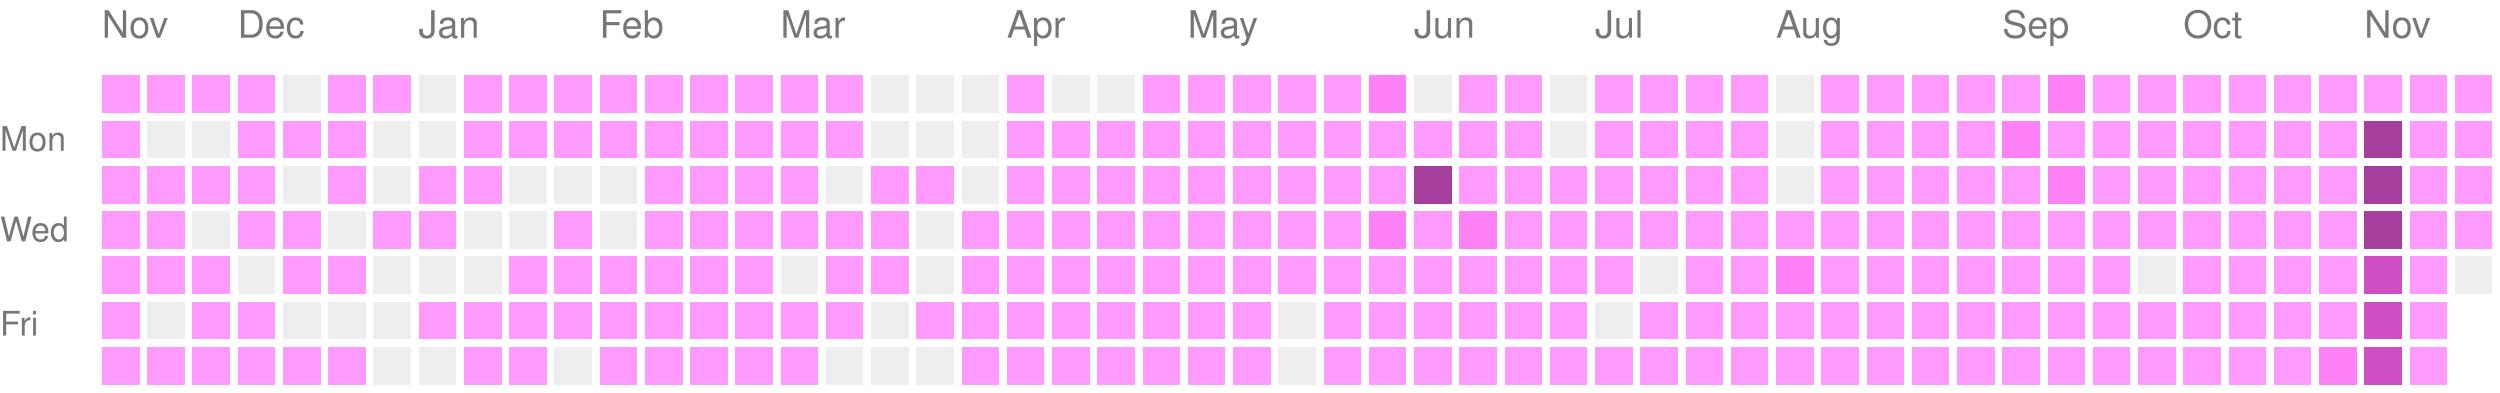
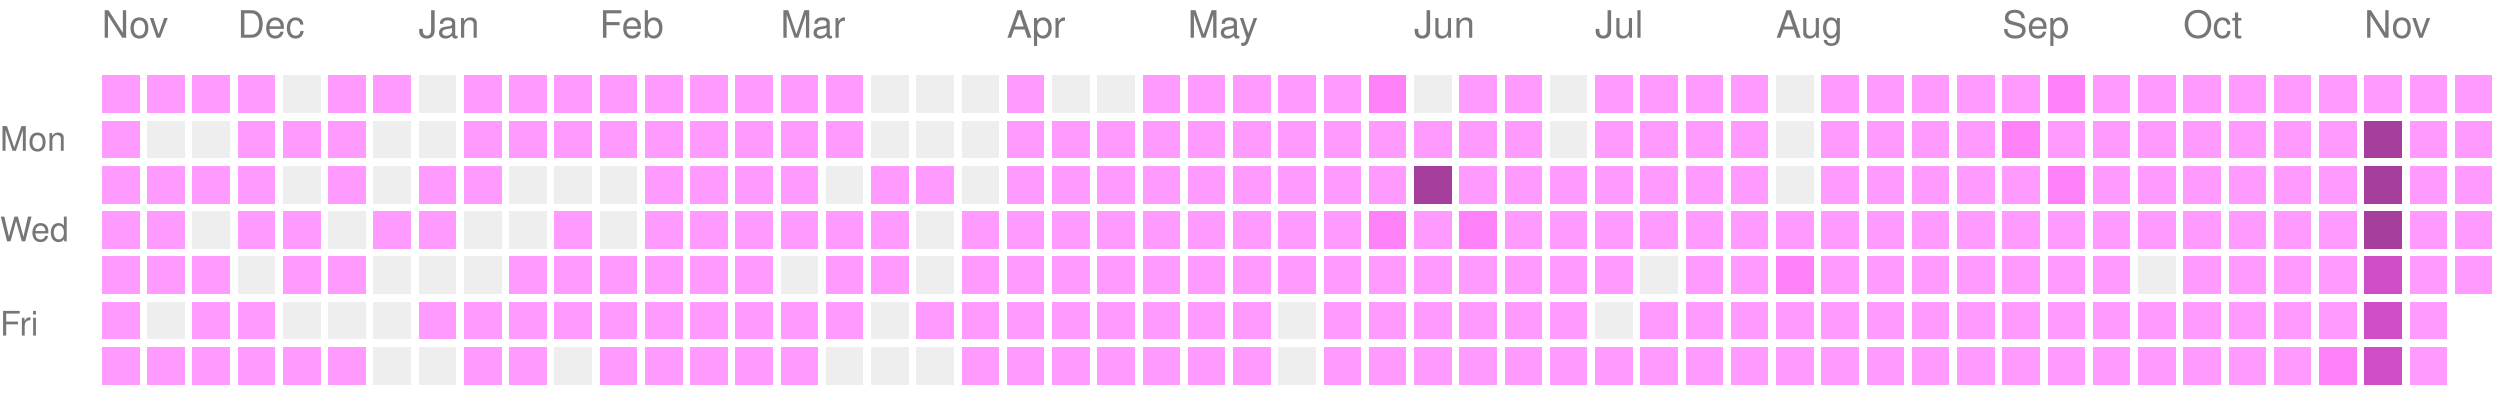
<svg xmlns="http://www.w3.org/2000/svg" version="1.1" width="663" height="104">
  <rect style="fill:#ff9bff;shape-rendering:crispedges;" data-score="1" data-date="2025-11-16" x="27" y="20" width="10" height="10" />
  <rect style="fill:#ff9bff;shape-rendering:crispedges;" data-score="1" data-date="2025-11-23" x="39" y="20" width="10" height="10" />
  <rect style="fill:#ff9bff;shape-rendering:crispedges;" data-score="1" data-date="2025-11-30" x="51" y="20" width="10" height="10" />
  <rect style="fill:#ff9bff;shape-rendering:crispedges;" data-score="1" data-date="2025-12-07" x="63" y="20" width="10" height="10" />
  <rect style="fill:#EEEEEE;shape-rendering:crispedges;" data-score="0" data-date="2025-12-14" x="75" y="20" width="10" height="10" />
  <rect style="fill:#ff9bff;shape-rendering:crispedges;" data-score="1" data-date="2025-12-21" x="87" y="20" width="10" height="10" />
  <rect style="fill:#ff9bff;shape-rendering:crispedges;" data-score="1" data-date="2025-12-28" x="99" y="20" width="10" height="10" />
  <rect style="fill:#EEEEEE;shape-rendering:crispedges;" data-score="0" data-date="2026-01-04" x="111" y="20" width="10" height="10" />
  <rect style="fill:#ff9bff;shape-rendering:crispedges;" data-score="1" data-date="2026-01-11" x="123" y="20" width="10" height="10" />
  <rect style="fill:#ff9bff;shape-rendering:crispedges;" data-score="1" data-date="2026-01-18" x="135" y="20" width="10" height="10" />
  <rect style="fill:#ff9bff;shape-rendering:crispedges;" data-score="1" data-date="2026-01-25" x="147" y="20" width="10" height="10" />
  <rect style="fill:#ff9bff;shape-rendering:crispedges;" data-score="1" data-date="2026-02-01" x="159" y="20" width="10" height="10" />
  <rect style="fill:#ff9bff;shape-rendering:crispedges;" data-score="1" data-date="2026-02-08" x="171" y="20" width="10" height="10" />
  <rect style="fill:#ff9bff;shape-rendering:crispedges;" data-score="1" data-date="2026-02-15" x="183" y="20" width="10" height="10" />
  <rect style="fill:#ff9bff;shape-rendering:crispedges;" data-score="1" data-date="2026-02-22" x="195" y="20" width="10" height="10" />
  <rect style="fill:#ff9bff;shape-rendering:crispedges;" data-score="1" data-date="2026-03-01" x="207" y="20" width="10" height="10" />
  <rect style="fill:#ff9bff;shape-rendering:crispedges;" data-score="1" data-date="2026-03-08" x="219" y="20" width="10" height="10" />
  <rect style="fill:#EEEEEE;shape-rendering:crispedges;" data-score="0" data-date="2026-03-15" x="231" y="20" width="10" height="10" />
  <rect style="fill:#EEEEEE;shape-rendering:crispedges;" data-score="0" data-date="2026-03-22" x="243" y="20" width="10" height="10" />
  <rect style="fill:#EEEEEE;shape-rendering:crispedges;" data-score="0" data-date="2026-03-29" x="255" y="20" width="10" height="10" />
  <rect style="fill:#ff9bff;shape-rendering:crispedges;" data-score="1" data-date="2026-04-05" x="267" y="20" width="10" height="10" />
  <rect style="fill:#EEEEEE;shape-rendering:crispedges;" data-score="0" data-date="2026-04-12" x="279" y="20" width="10" height="10" />
  <rect style="fill:#EEEEEE;shape-rendering:crispedges;" data-score="0" data-date="2026-04-19" x="291" y="20" width="10" height="10" />
  <rect style="fill:#ff9bff;shape-rendering:crispedges;" data-score="1" data-date="2026-04-26" x="303" y="20" width="10" height="10" />
  <rect style="fill:#ff9bff;shape-rendering:crispedges;" data-score="1" data-date="2026-05-03" x="315" y="20" width="10" height="10" />
  <rect style="fill:#ff9bff;shape-rendering:crispedges;" data-score="1" data-date="2026-05-10" x="327" y="20" width="10" height="10" />
  <rect style="fill:#ff9bff;shape-rendering:crispedges;" data-score="1" data-date="2026-05-17" x="339" y="20" width="10" height="10" />
  <rect style="fill:#ff9bff;shape-rendering:crispedges;" data-score="1" data-date="2026-05-24" x="351" y="20" width="10" height="10" />
  <rect style="fill:#ff81f8;shape-rendering:crispedges;" data-score="2" data-date="2026-05-31" x="363" y="20" width="10" height="10" />
  <rect style="fill:#EEEEEE;shape-rendering:crispedges;" data-score="0" data-date="2026-06-07" x="375" y="20" width="10" height="10" />
  <rect style="fill:#ff9bff;shape-rendering:crispedges;" data-score="1" data-date="2026-06-14" x="387" y="20" width="10" height="10" />
  <rect style="fill:#ff9bff;shape-rendering:crispedges;" data-score="1" data-date="2026-06-21" x="399" y="20" width="10" height="10" />
  <rect style="fill:#EEEEEE;shape-rendering:crispedges;" data-score="0" data-date="2026-06-28" x="411" y="20" width="10" height="10" />
  <rect style="fill:#ff9bff;shape-rendering:crispedges;" data-score="1" data-date="2026-07-05" x="423" y="20" width="10" height="10" />
  <rect style="fill:#ff9bff;shape-rendering:crispedges;" data-score="1" data-date="2026-07-12" x="435" y="20" width="10" height="10" />
  <rect style="fill:#ff9bff;shape-rendering:crispedges;" data-score="1" data-date="2026-07-19" x="447" y="20" width="10" height="10" />
  <rect style="fill:#ff9bff;shape-rendering:crispedges;" data-score="1" data-date="2026-07-26" x="459" y="20" width="10" height="10" />
  <rect style="fill:#EEEEEE;shape-rendering:crispedges;" data-score="0" data-date="2026-08-02" x="471" y="20" width="10" height="10" />
  <rect style="fill:#ff9bff;shape-rendering:crispedges;" data-score="1" data-date="2026-08-09" x="483" y="20" width="10" height="10" />
  <rect style="fill:#ff9bff;shape-rendering:crispedges;" data-score="1" data-date="2026-08-16" x="495" y="20" width="10" height="10" />
  <rect style="fill:#ff9bff;shape-rendering:crispedges;" data-score="1" data-date="2026-08-23" x="507" y="20" width="10" height="10" />
  <rect style="fill:#ff9bff;shape-rendering:crispedges;" data-score="1" data-date="2026-08-30" x="519" y="20" width="10" height="10" />
  <rect style="fill:#ff9bff;shape-rendering:crispedges;" data-score="1" data-date="2026-09-06" x="531" y="20" width="10" height="10" />
  <rect style="fill:#ff81f8;shape-rendering:crispedges;" data-score="2" data-date="2026-09-13" x="543" y="20" width="10" height="10" />
  <rect style="fill:#ff9bff;shape-rendering:crispedges;" data-score="1" data-date="2026-09-20" x="555" y="20" width="10" height="10" />
  <rect style="fill:#ff9bff;shape-rendering:crispedges;" data-score="1" data-date="2026-09-27" x="567" y="20" width="10" height="10" />
  <rect style="fill:#ff9bff;shape-rendering:crispedges;" data-score="1" data-date="2026-10-04" x="579" y="20" width="10" height="10" />
  <rect style="fill:#ff9bff;shape-rendering:crispedges;" data-score="1" data-date="2026-10-11" x="591" y="20" width="10" height="10" />
  <rect style="fill:#ff9bff;shape-rendering:crispedges;" data-score="1" data-date="2026-10-18" x="603" y="20" width="10" height="10" />
  <rect style="fill:#ff9bff;shape-rendering:crispedges;" data-score="1" data-date="2026-10-25" x="615" y="20" width="10" height="10" />
  <rect style="fill:#ff9bff;shape-rendering:crispedges;" data-score="1" data-date="2026-11-01" x="627" y="20" width="10" height="10" />
  <rect style="fill:#ff9bff;shape-rendering:crispedges;" data-score="1" data-date="2026-11-08" x="639" y="20" width="10" height="10" />
  <rect style="fill:#ff9bff;shape-rendering:crispedges;" data-score="1" data-date="2026-11-15" x="651" y="20" width="10" height="10" />
  <rect style="fill:#ff9bff;shape-rendering:crispedges;" data-score="1" data-date="2025-11-17" x="27" y="32" width="10" height="10" />
  <rect style="fill:#EEEEEE;shape-rendering:crispedges;" data-score="0" data-date="2025-11-24" x="39" y="32" width="10" height="10" />
  <rect style="fill:#EEEEEE;shape-rendering:crispedges;" data-score="0" data-date="2025-12-01" x="51" y="32" width="10" height="10" />
  <rect style="fill:#ff9bff;shape-rendering:crispedges;" data-score="1" data-date="2025-12-08" x="63" y="32" width="10" height="10" />
  <rect style="fill:#ff9bff;shape-rendering:crispedges;" data-score="1" data-date="2025-12-15" x="75" y="32" width="10" height="10" />
  <rect style="fill:#ff9bff;shape-rendering:crispedges;" data-score="1" data-date="2025-12-22" x="87" y="32" width="10" height="10" />
  <rect style="fill:#EEEEEE;shape-rendering:crispedges;" data-score="0" data-date="2025-12-29" x="99" y="32" width="10" height="10" />
  <rect style="fill:#EEEEEE;shape-rendering:crispedges;" data-score="0" data-date="2026-01-05" x="111" y="32" width="10" height="10" />
  <rect style="fill:#ff9bff;shape-rendering:crispedges;" data-score="1" data-date="2026-01-12" x="123" y="32" width="10" height="10" />
  <rect style="fill:#ff9bff;shape-rendering:crispedges;" data-score="1" data-date="2026-01-19" x="135" y="32" width="10" height="10" />
  <rect style="fill:#ff9bff;shape-rendering:crispedges;" data-score="1" data-date="2026-01-26" x="147" y="32" width="10" height="10" />
  <rect style="fill:#ff9bff;shape-rendering:crispedges;" data-score="1" data-date="2026-02-02" x="159" y="32" width="10" height="10" />
  <rect style="fill:#ff9bff;shape-rendering:crispedges;" data-score="1" data-date="2026-02-09" x="171" y="32" width="10" height="10" />
  <rect style="fill:#ff9bff;shape-rendering:crispedges;" data-score="1" data-date="2026-02-16" x="183" y="32" width="10" height="10" />
  <rect style="fill:#ff9bff;shape-rendering:crispedges;" data-score="1" data-date="2026-02-23" x="195" y="32" width="10" height="10" />
  <rect style="fill:#ff9bff;shape-rendering:crispedges;" data-score="1" data-date="2026-03-02" x="207" y="32" width="10" height="10" />
  <rect style="fill:#ff9bff;shape-rendering:crispedges;" data-score="1" data-date="2026-03-09" x="219" y="32" width="10" height="10" />
  <rect style="fill:#EEEEEE;shape-rendering:crispedges;" data-score="0" data-date="2026-03-16" x="231" y="32" width="10" height="10" />
  <rect style="fill:#EEEEEE;shape-rendering:crispedges;" data-score="0" data-date="2026-03-23" x="243" y="32" width="10" height="10" />
  <rect style="fill:#EEEEEE;shape-rendering:crispedges;" data-score="0" data-date="2026-03-30" x="255" y="32" width="10" height="10" />
  <rect style="fill:#ff9bff;shape-rendering:crispedges;" data-score="1" data-date="2026-04-06" x="267" y="32" width="10" height="10" />
  <rect style="fill:#ff9bff;shape-rendering:crispedges;" data-score="1" data-date="2026-04-13" x="279" y="32" width="10" height="10" />
  <rect style="fill:#ff9bff;shape-rendering:crispedges;" data-score="1" data-date="2026-04-20" x="291" y="32" width="10" height="10" />
  <rect style="fill:#ff9bff;shape-rendering:crispedges;" data-score="1" data-date="2026-04-27" x="303" y="32" width="10" height="10" />
  <rect style="fill:#ff9bff;shape-rendering:crispedges;" data-score="1" data-date="2026-05-04" x="315" y="32" width="10" height="10" />
  <rect style="fill:#ff9bff;shape-rendering:crispedges;" data-score="1" data-date="2026-05-11" x="327" y="32" width="10" height="10" />
  <rect style="fill:#ff9bff;shape-rendering:crispedges;" data-score="1" data-date="2026-05-18" x="339" y="32" width="10" height="10" />
  <rect style="fill:#ff9bff;shape-rendering:crispedges;" data-score="1" data-date="2026-05-25" x="351" y="32" width="10" height="10" />
  <rect style="fill:#ff9bff;shape-rendering:crispedges;" data-score="1" data-date="2026-06-01" x="363" y="32" width="10" height="10" />
  <rect style="fill:#ff9bff;shape-rendering:crispedges;" data-score="1" data-date="2026-06-08" x="375" y="32" width="10" height="10" />
  <rect style="fill:#ff9bff;shape-rendering:crispedges;" data-score="1" data-date="2026-06-15" x="387" y="32" width="10" height="10" />
  <rect style="fill:#ff9bff;shape-rendering:crispedges;" data-score="1" data-date="2026-06-22" x="399" y="32" width="10" height="10" />
  <rect style="fill:#EEEEEE;shape-rendering:crispedges;" data-score="0" data-date="2026-06-29" x="411" y="32" width="10" height="10" />
  <rect style="fill:#ff9bff;shape-rendering:crispedges;" data-score="1" data-date="2026-07-06" x="423" y="32" width="10" height="10" />
  <rect style="fill:#ff9bff;shape-rendering:crispedges;" data-score="1" data-date="2026-07-13" x="435" y="32" width="10" height="10" />
  <rect style="fill:#ff9bff;shape-rendering:crispedges;" data-score="1" data-date="2026-07-20" x="447" y="32" width="10" height="10" />
  <rect style="fill:#ff9bff;shape-rendering:crispedges;" data-score="1" data-date="2026-07-27" x="459" y="32" width="10" height="10" />
  <rect style="fill:#EEEEEE;shape-rendering:crispedges;" data-score="0" data-date="2026-08-03" x="471" y="32" width="10" height="10" />
  <rect style="fill:#ff9bff;shape-rendering:crispedges;" data-score="1" data-date="2026-08-10" x="483" y="32" width="10" height="10" />
  <rect style="fill:#ff9bff;shape-rendering:crispedges;" data-score="1" data-date="2026-08-17" x="495" y="32" width="10" height="10" />
  <rect style="fill:#ff9bff;shape-rendering:crispedges;" data-score="1" data-date="2026-08-24" x="507" y="32" width="10" height="10" />
  <rect style="fill:#ff9bff;shape-rendering:crispedges;" data-score="1" data-date="2026-08-31" x="519" y="32" width="10" height="10" />
  <rect style="fill:#ff81f8;shape-rendering:crispedges;" data-score="2" data-date="2026-09-07" x="531" y="32" width="10" height="10" />
  <rect style="fill:#ff9bff;shape-rendering:crispedges;" data-score="1" data-date="2026-09-14" x="543" y="32" width="10" height="10" />
  <rect style="fill:#ff9bff;shape-rendering:crispedges;" data-score="1" data-date="2026-09-21" x="555" y="32" width="10" height="10" />
  <rect style="fill:#ff9bff;shape-rendering:crispedges;" data-score="1" data-date="2026-09-28" x="567" y="32" width="10" height="10" />
  <rect style="fill:#ff9bff;shape-rendering:crispedges;" data-score="1" data-date="2026-10-05" x="579" y="32" width="10" height="10" />
  <rect style="fill:#ff9bff;shape-rendering:crispedges;" data-score="1" data-date="2026-10-12" x="591" y="32" width="10" height="10" />
  <rect style="fill:#ff9bff;shape-rendering:crispedges;" data-score="1" data-date="2026-10-19" x="603" y="32" width="10" height="10" />
  <rect style="fill:#ff9bff;shape-rendering:crispedges;" data-score="1" data-date="2026-10-26" x="615" y="32" width="10" height="10" />
  <rect style="fill:#a63e9e;shape-rendering:crispedges;" data-score="4" data-date="2026-11-02" x="627" y="32" width="10" height="10" />
  <rect style="fill:#ff9bff;shape-rendering:crispedges;" data-score="1" data-date="2026-11-09" x="639" y="32" width="10" height="10" />
  <rect style="fill:#ff9bff;shape-rendering:crispedges;" data-score="1" data-date="2026-11-16" x="651" y="32" width="10" height="10" />
  <rect style="fill:#ff9bff;shape-rendering:crispedges;" data-score="1" data-date="2025-11-18" x="27" y="44" width="10" height="10" />
  <rect style="fill:#ff9bff;shape-rendering:crispedges;" data-score="1" data-date="2025-11-25" x="39" y="44" width="10" height="10" />
  <rect style="fill:#ff9bff;shape-rendering:crispedges;" data-score="1" data-date="2025-12-02" x="51" y="44" width="10" height="10" />
  <rect style="fill:#ff9bff;shape-rendering:crispedges;" data-score="1" data-date="2025-12-09" x="63" y="44" width="10" height="10" />
  <rect style="fill:#EEEEEE;shape-rendering:crispedges;" data-score="0" data-date="2025-12-16" x="75" y="44" width="10" height="10" />
  <rect style="fill:#ff9bff;shape-rendering:crispedges;" data-score="1" data-date="2025-12-23" x="87" y="44" width="10" height="10" />
  <rect style="fill:#EEEEEE;shape-rendering:crispedges;" data-score="0" data-date="2025-12-30" x="99" y="44" width="10" height="10" />
  <rect style="fill:#ff9bff;shape-rendering:crispedges;" data-score="1" data-date="2026-01-06" x="111" y="44" width="10" height="10" />
  <rect style="fill:#ff9bff;shape-rendering:crispedges;" data-score="1" data-date="2026-01-13" x="123" y="44" width="10" height="10" />
  <rect style="fill:#EEEEEE;shape-rendering:crispedges;" data-score="0" data-date="2026-01-20" x="135" y="44" width="10" height="10" />
  <rect style="fill:#EEEEEE;shape-rendering:crispedges;" data-score="0" data-date="2026-01-27" x="147" y="44" width="10" height="10" />
  <rect style="fill:#EEEEEE;shape-rendering:crispedges;" data-score="0" data-date="2026-02-03" x="159" y="44" width="10" height="10" />
  <rect style="fill:#ff9bff;shape-rendering:crispedges;" data-score="1" data-date="2026-02-10" x="171" y="44" width="10" height="10" />
  <rect style="fill:#ff9bff;shape-rendering:crispedges;" data-score="1" data-date="2026-02-17" x="183" y="44" width="10" height="10" />
  <rect style="fill:#ff9bff;shape-rendering:crispedges;" data-score="1" data-date="2026-02-24" x="195" y="44" width="10" height="10" />
  <rect style="fill:#ff9bff;shape-rendering:crispedges;" data-score="1" data-date="2026-03-03" x="207" y="44" width="10" height="10" />
  <rect style="fill:#EEEEEE;shape-rendering:crispedges;" data-score="0" data-date="2026-03-10" x="219" y="44" width="10" height="10" />
  <rect style="fill:#ff9bff;shape-rendering:crispedges;" data-score="1" data-date="2026-03-17" x="231" y="44" width="10" height="10" />
  <rect style="fill:#ff9bff;shape-rendering:crispedges;" data-score="1" data-date="2026-03-24" x="243" y="44" width="10" height="10" />
  <rect style="fill:#EEEEEE;shape-rendering:crispedges;" data-score="0" data-date="2026-03-31" x="255" y="44" width="10" height="10" />
  <rect style="fill:#ff9bff;shape-rendering:crispedges;" data-score="1" data-date="2026-04-07" x="267" y="44" width="10" height="10" />
  <rect style="fill:#ff9bff;shape-rendering:crispedges;" data-score="1" data-date="2026-04-14" x="279" y="44" width="10" height="10" />
  <rect style="fill:#ff9bff;shape-rendering:crispedges;" data-score="1" data-date="2026-04-21" x="291" y="44" width="10" height="10" />
  <rect style="fill:#ff9bff;shape-rendering:crispedges;" data-score="1" data-date="2026-04-28" x="303" y="44" width="10" height="10" />
  <rect style="fill:#ff9bff;shape-rendering:crispedges;" data-score="1" data-date="2026-05-05" x="315" y="44" width="10" height="10" />
  <rect style="fill:#ff9bff;shape-rendering:crispedges;" data-score="1" data-date="2026-05-12" x="327" y="44" width="10" height="10" />
  <rect style="fill:#ff9bff;shape-rendering:crispedges;" data-score="1" data-date="2026-05-19" x="339" y="44" width="10" height="10" />
  <rect style="fill:#ff9bff;shape-rendering:crispedges;" data-score="1" data-date="2026-05-26" x="351" y="44" width="10" height="10" />
  <rect style="fill:#ff9bff;shape-rendering:crispedges;" data-score="1" data-date="2026-06-02" x="363" y="44" width="10" height="10" />
  <rect style="fill:#a63e9e;shape-rendering:crispedges;" data-score="4" data-date="2026-06-09" x="375" y="44" width="10" height="10" />
  <rect style="fill:#ff9bff;shape-rendering:crispedges;" data-score="1" data-date="2026-06-16" x="387" y="44" width="10" height="10" />
  <rect style="fill:#ff9bff;shape-rendering:crispedges;" data-score="1" data-date="2026-06-23" x="399" y="44" width="10" height="10" />
  <rect style="fill:#ff9bff;shape-rendering:crispedges;" data-score="1" data-date="2026-06-30" x="411" y="44" width="10" height="10" />
  <rect style="fill:#ff9bff;shape-rendering:crispedges;" data-score="1" data-date="2026-07-07" x="423" y="44" width="10" height="10" />
  <rect style="fill:#ff9bff;shape-rendering:crispedges;" data-score="1" data-date="2026-07-14" x="435" y="44" width="10" height="10" />
  <rect style="fill:#ff9bff;shape-rendering:crispedges;" data-score="1" data-date="2026-07-21" x="447" y="44" width="10" height="10" />
  <rect style="fill:#ff9bff;shape-rendering:crispedges;" data-score="1" data-date="2026-07-28" x="459" y="44" width="10" height="10" />
  <rect style="fill:#EEEEEE;shape-rendering:crispedges;" data-score="0" data-date="2026-08-04" x="471" y="44" width="10" height="10" />
  <rect style="fill:#ff9bff;shape-rendering:crispedges;" data-score="1" data-date="2026-08-11" x="483" y="44" width="10" height="10" />
  <rect style="fill:#ff9bff;shape-rendering:crispedges;" data-score="1" data-date="2026-08-18" x="495" y="44" width="10" height="10" />
  <rect style="fill:#ff9bff;shape-rendering:crispedges;" data-score="1" data-date="2026-08-25" x="507" y="44" width="10" height="10" />
  <rect style="fill:#ff9bff;shape-rendering:crispedges;" data-score="1" data-date="2026-09-01" x="519" y="44" width="10" height="10" />
  <rect style="fill:#ff9bff;shape-rendering:crispedges;" data-score="1" data-date="2026-09-08" x="531" y="44" width="10" height="10" />
  <rect style="fill:#ff81f8;shape-rendering:crispedges;" data-score="2" data-date="2026-09-15" x="543" y="44" width="10" height="10" />
  <rect style="fill:#ff9bff;shape-rendering:crispedges;" data-score="1" data-date="2026-09-22" x="555" y="44" width="10" height="10" />
  <rect style="fill:#ff9bff;shape-rendering:crispedges;" data-score="1" data-date="2026-09-29" x="567" y="44" width="10" height="10" />
  <rect style="fill:#ff9bff;shape-rendering:crispedges;" data-score="1" data-date="2026-10-06" x="579" y="44" width="10" height="10" />
  <rect style="fill:#ff9bff;shape-rendering:crispedges;" data-score="1" data-date="2026-10-13" x="591" y="44" width="10" height="10" />
  <rect style="fill:#ff9bff;shape-rendering:crispedges;" data-score="1" data-date="2026-10-20" x="603" y="44" width="10" height="10" />
  <rect style="fill:#ff9bff;shape-rendering:crispedges;" data-score="1" data-date="2026-10-27" x="615" y="44" width="10" height="10" />
  <rect style="fill:#a63e9e;shape-rendering:crispedges;" data-score="4" data-date="2026-11-03" x="627" y="44" width="10" height="10" />
  <rect style="fill:#ff9bff;shape-rendering:crispedges;" data-score="1" data-date="2026-11-10" x="639" y="44" width="10" height="10" />
  <rect style="fill:#ff9bff;shape-rendering:crispedges;" data-score="1" data-date="2026-11-17" x="651" y="44" width="10" height="10" />
  <rect style="fill:#ff9bff;shape-rendering:crispedges;" data-score="1" data-date="2025-11-19" x="27" y="56" width="10" height="10" />
  <rect style="fill:#ff9bff;shape-rendering:crispedges;" data-score="1" data-date="2025-11-26" x="39" y="56" width="10" height="10" />
  <rect style="fill:#EEEEEE;shape-rendering:crispedges;" data-score="0" data-date="2025-12-03" x="51" y="56" width="10" height="10" />
  <rect style="fill:#ff9bff;shape-rendering:crispedges;" data-score="1" data-date="2025-12-10" x="63" y="56" width="10" height="10" />
  <rect style="fill:#ff9bff;shape-rendering:crispedges;" data-score="1" data-date="2025-12-17" x="75" y="56" width="10" height="10" />
  <rect style="fill:#EEEEEE;shape-rendering:crispedges;" data-score="0" data-date="2025-12-24" x="87" y="56" width="10" height="10" />
  <rect style="fill:#ff9bff;shape-rendering:crispedges;" data-score="1" data-date="2025-12-31" x="99" y="56" width="10" height="10" />
  <rect style="fill:#ff9bff;shape-rendering:crispedges;" data-score="1" data-date="2026-01-07" x="111" y="56" width="10" height="10" />
  <rect style="fill:#EEEEEE;shape-rendering:crispedges;" data-score="0" data-date="2026-01-14" x="123" y="56" width="10" height="10" />
  <rect style="fill:#EEEEEE;shape-rendering:crispedges;" data-score="0" data-date="2026-01-21" x="135" y="56" width="10" height="10" />
  <rect style="fill:#ff9bff;shape-rendering:crispedges;" data-score="1" data-date="2026-01-28" x="147" y="56" width="10" height="10" />
  <rect style="fill:#EEEEEE;shape-rendering:crispedges;" data-score="0" data-date="2026-02-04" x="159" y="56" width="10" height="10" />
  <rect style="fill:#ff9bff;shape-rendering:crispedges;" data-score="1" data-date="2026-02-11" x="171" y="56" width="10" height="10" />
  <rect style="fill:#ff9bff;shape-rendering:crispedges;" data-score="1" data-date="2026-02-18" x="183" y="56" width="10" height="10" />
  <rect style="fill:#ff9bff;shape-rendering:crispedges;" data-score="1" data-date="2026-02-25" x="195" y="56" width="10" height="10" />
  <rect style="fill:#ff9bff;shape-rendering:crispedges;" data-score="1" data-date="2026-03-04" x="207" y="56" width="10" height="10" />
  <rect style="fill:#ff9bff;shape-rendering:crispedges;" data-score="1" data-date="2026-03-11" x="219" y="56" width="10" height="10" />
  <rect style="fill:#ff9bff;shape-rendering:crispedges;" data-score="1" data-date="2026-03-18" x="231" y="56" width="10" height="10" />
  <rect style="fill:#EEEEEE;shape-rendering:crispedges;" data-score="0" data-date="2026-03-25" x="243" y="56" width="10" height="10" />
  <rect style="fill:#ff9bff;shape-rendering:crispedges;" data-score="1" data-date="2026-04-01" x="255" y="56" width="10" height="10" />
  <rect style="fill:#ff9bff;shape-rendering:crispedges;" data-score="1" data-date="2026-04-08" x="267" y="56" width="10" height="10" />
  <rect style="fill:#ff9bff;shape-rendering:crispedges;" data-score="1" data-date="2026-04-15" x="279" y="56" width="10" height="10" />
  <rect style="fill:#ff9bff;shape-rendering:crispedges;" data-score="1" data-date="2026-04-22" x="291" y="56" width="10" height="10" />
  <rect style="fill:#ff9bff;shape-rendering:crispedges;" data-score="1" data-date="2026-04-29" x="303" y="56" width="10" height="10" />
  <rect style="fill:#ff9bff;shape-rendering:crispedges;" data-score="1" data-date="2026-05-06" x="315" y="56" width="10" height="10" />
  <rect style="fill:#ff9bff;shape-rendering:crispedges;" data-score="1" data-date="2026-05-13" x="327" y="56" width="10" height="10" />
  <rect style="fill:#ff9bff;shape-rendering:crispedges;" data-score="1" data-date="2026-05-20" x="339" y="56" width="10" height="10" />
  <rect style="fill:#ff9bff;shape-rendering:crispedges;" data-score="1" data-date="2026-05-27" x="351" y="56" width="10" height="10" />
  <rect style="fill:#ff81f8;shape-rendering:crispedges;" data-score="2" data-date="2026-06-03" x="363" y="56" width="10" height="10" />
  <rect style="fill:#ff9bff;shape-rendering:crispedges;" data-score="1" data-date="2026-06-10" x="375" y="56" width="10" height="10" />
  <rect style="fill:#ff81f8;shape-rendering:crispedges;" data-score="2" data-date="2026-06-17" x="387" y="56" width="10" height="10" />
  <rect style="fill:#ff9bff;shape-rendering:crispedges;" data-score="1" data-date="2026-06-24" x="399" y="56" width="10" height="10" />
  <rect style="fill:#ff9bff;shape-rendering:crispedges;" data-score="1" data-date="2026-07-01" x="411" y="56" width="10" height="10" />
  <rect style="fill:#ff9bff;shape-rendering:crispedges;" data-score="1" data-date="2026-07-08" x="423" y="56" width="10" height="10" />
  <rect style="fill:#ff9bff;shape-rendering:crispedges;" data-score="1" data-date="2026-07-15" x="435" y="56" width="10" height="10" />
  <rect style="fill:#ff9bff;shape-rendering:crispedges;" data-score="1" data-date="2026-07-22" x="447" y="56" width="10" height="10" />
  <rect style="fill:#ff9bff;shape-rendering:crispedges;" data-score="1" data-date="2026-07-29" x="459" y="56" width="10" height="10" />
  <rect style="fill:#ff9bff;shape-rendering:crispedges;" data-score="1" data-date="2026-08-05" x="471" y="56" width="10" height="10" />
  <rect style="fill:#ff9bff;shape-rendering:crispedges;" data-score="1" data-date="2026-08-12" x="483" y="56" width="10" height="10" />
  <rect style="fill:#ff9bff;shape-rendering:crispedges;" data-score="1" data-date="2026-08-19" x="495" y="56" width="10" height="10" />
  <rect style="fill:#ff9bff;shape-rendering:crispedges;" data-score="1" data-date="2026-08-26" x="507" y="56" width="10" height="10" />
  <rect style="fill:#ff9bff;shape-rendering:crispedges;" data-score="1" data-date="2026-09-02" x="519" y="56" width="10" height="10" />
  <rect style="fill:#ff9bff;shape-rendering:crispedges;" data-score="1" data-date="2026-09-09" x="531" y="56" width="10" height="10" />
  <rect style="fill:#ff9bff;shape-rendering:crispedges;" data-score="1" data-date="2026-09-16" x="543" y="56" width="10" height="10" />
  <rect style="fill:#ff9bff;shape-rendering:crispedges;" data-score="1" data-date="2026-09-23" x="555" y="56" width="10" height="10" />
  <rect style="fill:#ff9bff;shape-rendering:crispedges;" data-score="1" data-date="2026-09-30" x="567" y="56" width="10" height="10" />
  <rect style="fill:#ff9bff;shape-rendering:crispedges;" data-score="1" data-date="2026-10-07" x="579" y="56" width="10" height="10" />
  <rect style="fill:#ff9bff;shape-rendering:crispedges;" data-score="1" data-date="2026-10-14" x="591" y="56" width="10" height="10" />
  <rect style="fill:#ff9bff;shape-rendering:crispedges;" data-score="1" data-date="2026-10-21" x="603" y="56" width="10" height="10" />
  <rect style="fill:#ff9bff;shape-rendering:crispedges;" data-score="1" data-date="2026-10-28" x="615" y="56" width="10" height="10" />
  <rect style="fill:#a63e9e;shape-rendering:crispedges;" data-score="4" data-date="2026-11-04" x="627" y="56" width="10" height="10" />
  <rect style="fill:#ff9bff;shape-rendering:crispedges;" data-score="1" data-date="2026-11-11" x="639" y="56" width="10" height="10" />
  <rect style="fill:#ff9bff;shape-rendering:crispedges;" data-score="1" data-date="2026-11-18" x="651" y="56" width="10" height="10" />
  <rect style="fill:#ff9bff;shape-rendering:crispedges;" data-score="1" data-date="2025-11-20" x="27" y="68" width="10" height="10" />
  <rect style="fill:#ff9bff;shape-rendering:crispedges;" data-score="1" data-date="2025-11-27" x="39" y="68" width="10" height="10" />
  <rect style="fill:#ff9bff;shape-rendering:crispedges;" data-score="1" data-date="2025-12-04" x="51" y="68" width="10" height="10" />
  <rect style="fill:#EEEEEE;shape-rendering:crispedges;" data-score="0" data-date="2025-12-11" x="63" y="68" width="10" height="10" />
  <rect style="fill:#ff9bff;shape-rendering:crispedges;" data-score="1" data-date="2025-12-18" x="75" y="68" width="10" height="10" />
  <rect style="fill:#ff9bff;shape-rendering:crispedges;" data-score="1" data-date="2025-12-25" x="87" y="68" width="10" height="10" />
  <rect style="fill:#EEEEEE;shape-rendering:crispedges;" data-score="0" data-date="2026-01-01" x="99" y="68" width="10" height="10" />
  <rect style="fill:#EEEEEE;shape-rendering:crispedges;" data-score="0" data-date="2026-01-08" x="111" y="68" width="10" height="10" />
  <rect style="fill:#EEEEEE;shape-rendering:crispedges;" data-score="0" data-date="2026-01-15" x="123" y="68" width="10" height="10" />
  <rect style="fill:#ff9bff;shape-rendering:crispedges;" data-score="1" data-date="2026-01-22" x="135" y="68" width="10" height="10" />
  <rect style="fill:#ff9bff;shape-rendering:crispedges;" data-score="1" data-date="2026-01-29" x="147" y="68" width="10" height="10" />
  <rect style="fill:#ff9bff;shape-rendering:crispedges;" data-score="1" data-date="2026-02-05" x="159" y="68" width="10" height="10" />
  <rect style="fill:#ff9bff;shape-rendering:crispedges;" data-score="1" data-date="2026-02-12" x="171" y="68" width="10" height="10" />
  <rect style="fill:#ff9bff;shape-rendering:crispedges;" data-score="1" data-date="2026-02-19" x="183" y="68" width="10" height="10" />
  <rect style="fill:#ff9bff;shape-rendering:crispedges;" data-score="1" data-date="2026-02-26" x="195" y="68" width="10" height="10" />
  <rect style="fill:#EEEEEE;shape-rendering:crispedges;" data-score="0" data-date="2026-03-05" x="207" y="68" width="10" height="10" />
  <rect style="fill:#ff9bff;shape-rendering:crispedges;" data-score="1" data-date="2026-03-12" x="219" y="68" width="10" height="10" />
  <rect style="fill:#ff9bff;shape-rendering:crispedges;" data-score="1" data-date="2026-03-19" x="231" y="68" width="10" height="10" />
  <rect style="fill:#EEEEEE;shape-rendering:crispedges;" data-score="0" data-date="2026-03-26" x="243" y="68" width="10" height="10" />
  <rect style="fill:#ff9bff;shape-rendering:crispedges;" data-score="1" data-date="2026-04-02" x="255" y="68" width="10" height="10" />
  <rect style="fill:#ff9bff;shape-rendering:crispedges;" data-score="1" data-date="2026-04-09" x="267" y="68" width="10" height="10" />
  <rect style="fill:#ff9bff;shape-rendering:crispedges;" data-score="1" data-date="2026-04-16" x="279" y="68" width="10" height="10" />
  <rect style="fill:#ff9bff;shape-rendering:crispedges;" data-score="1" data-date="2026-04-23" x="291" y="68" width="10" height="10" />
  <rect style="fill:#ff9bff;shape-rendering:crispedges;" data-score="1" data-date="2026-04-30" x="303" y="68" width="10" height="10" />
  <rect style="fill:#ff9bff;shape-rendering:crispedges;" data-score="1" data-date="2026-05-07" x="315" y="68" width="10" height="10" />
  <rect style="fill:#ff9bff;shape-rendering:crispedges;" data-score="1" data-date="2026-05-14" x="327" y="68" width="10" height="10" />
  <rect style="fill:#ff9bff;shape-rendering:crispedges;" data-score="1" data-date="2026-05-21" x="339" y="68" width="10" height="10" />
  <rect style="fill:#ff9bff;shape-rendering:crispedges;" data-score="1" data-date="2026-05-28" x="351" y="68" width="10" height="10" />
  <rect style="fill:#ff9bff;shape-rendering:crispedges;" data-score="1" data-date="2026-06-04" x="363" y="68" width="10" height="10" />
  <rect style="fill:#ff9bff;shape-rendering:crispedges;" data-score="1" data-date="2026-06-11" x="375" y="68" width="10" height="10" />
  <rect style="fill:#ff9bff;shape-rendering:crispedges;" data-score="1" data-date="2026-06-18" x="387" y="68" width="10" height="10" />
  <rect style="fill:#ff9bff;shape-rendering:crispedges;" data-score="1" data-date="2026-06-25" x="399" y="68" width="10" height="10" />
  <rect style="fill:#ff9bff;shape-rendering:crispedges;" data-score="1" data-date="2026-07-02" x="411" y="68" width="10" height="10" />
  <rect style="fill:#ff9bff;shape-rendering:crispedges;" data-score="1" data-date="2026-07-09" x="423" y="68" width="10" height="10" />
  <rect style="fill:#EEEEEE;shape-rendering:crispedges;" data-score="0" data-date="2026-07-16" x="435" y="68" width="10" height="10" />
  <rect style="fill:#ff9bff;shape-rendering:crispedges;" data-score="1" data-date="2026-07-23" x="447" y="68" width="10" height="10" />
  <rect style="fill:#ff9bff;shape-rendering:crispedges;" data-score="1" data-date="2026-07-30" x="459" y="68" width="10" height="10" />
  <rect style="fill:#ff81f8;shape-rendering:crispedges;" data-score="2" data-date="2026-08-06" x="471" y="68" width="10" height="10" />
  <rect style="fill:#ff9bff;shape-rendering:crispedges;" data-score="1" data-date="2026-08-13" x="483" y="68" width="10" height="10" />
  <rect style="fill:#ff9bff;shape-rendering:crispedges;" data-score="1" data-date="2026-08-20" x="495" y="68" width="10" height="10" />
  <rect style="fill:#ff9bff;shape-rendering:crispedges;" data-score="1" data-date="2026-08-27" x="507" y="68" width="10" height="10" />
  <rect style="fill:#ff9bff;shape-rendering:crispedges;" data-score="1" data-date="2026-09-03" x="519" y="68" width="10" height="10" />
  <rect style="fill:#ff9bff;shape-rendering:crispedges;" data-score="1" data-date="2026-09-10" x="531" y="68" width="10" height="10" />
  <rect style="fill:#ff9bff;shape-rendering:crispedges;" data-score="1" data-date="2026-09-17" x="543" y="68" width="10" height="10" />
  <rect style="fill:#ff9bff;shape-rendering:crispedges;" data-score="1" data-date="2026-09-24" x="555" y="68" width="10" height="10" />
  <rect style="fill:#EEEEEE;shape-rendering:crispedges;" data-score="0" data-date="2026-10-01" x="567" y="68" width="10" height="10" />
  <rect style="fill:#ff9bff;shape-rendering:crispedges;" data-score="1" data-date="2026-10-08" x="579" y="68" width="10" height="10" />
  <rect style="fill:#ff9bff;shape-rendering:crispedges;" data-score="1" data-date="2026-10-15" x="591" y="68" width="10" height="10" />
  <rect style="fill:#ff9bff;shape-rendering:crispedges;" data-score="1" data-date="2026-10-22" x="603" y="68" width="10" height="10" />
  <rect style="fill:#ff9bff;shape-rendering:crispedges;" data-score="1" data-date="2026-10-29" x="615" y="68" width="10" height="10" />
  <rect style="fill:#d04ec5;shape-rendering:crispedges;" data-score="3" data-date="2026-11-05" x="627" y="68" width="10" height="10" />
  <rect style="fill:#ff9bff;shape-rendering:crispedges;" data-score="1" data-date="2026-11-12" x="639" y="68" width="10" height="10" />
-   <rect style="fill:#EEEEEE;shape-rendering:crispedges;" data-score="0" data-date="2026-11-19" x="651" y="68" width="10" height="10" />
+   <rect style="fill:#ff9bff;shape-rendering:crispedges;" data-score="1" data-date="2026-11-19" x="651" y="68" width="10" height="10" />
  <rect style="fill:#ff9bff;shape-rendering:crispedges;" data-score="1" data-date="2025-11-21" x="27" y="80" width="10" height="10" />
  <rect style="fill:#EEEEEE;shape-rendering:crispedges;" data-score="0" data-date="2025-11-28" x="39" y="80" width="10" height="10" />
  <rect style="fill:#ff9bff;shape-rendering:crispedges;" data-score="1" data-date="2025-12-05" x="51" y="80" width="10" height="10" />
  <rect style="fill:#ff9bff;shape-rendering:crispedges;" data-score="1" data-date="2025-12-12" x="63" y="80" width="10" height="10" />
  <rect style="fill:#EEEEEE;shape-rendering:crispedges;" data-score="0" data-date="2025-12-19" x="75" y="80" width="10" height="10" />
  <rect style="fill:#EEEEEE;shape-rendering:crispedges;" data-score="0" data-date="2025-12-26" x="87" y="80" width="10" height="10" />
  <rect style="fill:#EEEEEE;shape-rendering:crispedges;" data-score="0" data-date="2026-01-02" x="99" y="80" width="10" height="10" />
  <rect style="fill:#ff9bff;shape-rendering:crispedges;" data-score="1" data-date="2026-01-09" x="111" y="80" width="10" height="10" />
  <rect style="fill:#ff9bff;shape-rendering:crispedges;" data-score="1" data-date="2026-01-16" x="123" y="80" width="10" height="10" />
  <rect style="fill:#ff9bff;shape-rendering:crispedges;" data-score="1" data-date="2026-01-23" x="135" y="80" width="10" height="10" />
  <rect style="fill:#ff9bff;shape-rendering:crispedges;" data-score="1" data-date="2026-01-30" x="147" y="80" width="10" height="10" />
  <rect style="fill:#ff9bff;shape-rendering:crispedges;" data-score="1" data-date="2026-02-06" x="159" y="80" width="10" height="10" />
  <rect style="fill:#ff9bff;shape-rendering:crispedges;" data-score="1" data-date="2026-02-13" x="171" y="80" width="10" height="10" />
  <rect style="fill:#ff9bff;shape-rendering:crispedges;" data-score="1" data-date="2026-02-20" x="183" y="80" width="10" height="10" />
  <rect style="fill:#ff9bff;shape-rendering:crispedges;" data-score="1" data-date="2026-02-27" x="195" y="80" width="10" height="10" />
  <rect style="fill:#ff9bff;shape-rendering:crispedges;" data-score="1" data-date="2026-03-06" x="207" y="80" width="10" height="10" />
  <rect style="fill:#ff9bff;shape-rendering:crispedges;" data-score="1" data-date="2026-03-13" x="219" y="80" width="10" height="10" />
  <rect style="fill:#EEEEEE;shape-rendering:crispedges;" data-score="0" data-date="2026-03-20" x="231" y="80" width="10" height="10" />
  <rect style="fill:#ff9bff;shape-rendering:crispedges;" data-score="1" data-date="2026-03-27" x="243" y="80" width="10" height="10" />
  <rect style="fill:#ff9bff;shape-rendering:crispedges;" data-score="1" data-date="2026-04-03" x="255" y="80" width="10" height="10" />
  <rect style="fill:#ff9bff;shape-rendering:crispedges;" data-score="1" data-date="2026-04-10" x="267" y="80" width="10" height="10" />
  <rect style="fill:#ff9bff;shape-rendering:crispedges;" data-score="1" data-date="2026-04-17" x="279" y="80" width="10" height="10" />
  <rect style="fill:#ff9bff;shape-rendering:crispedges;" data-score="1" data-date="2026-04-24" x="291" y="80" width="10" height="10" />
  <rect style="fill:#ff9bff;shape-rendering:crispedges;" data-score="1" data-date="2026-05-01" x="303" y="80" width="10" height="10" />
  <rect style="fill:#ff9bff;shape-rendering:crispedges;" data-score="1" data-date="2026-05-08" x="315" y="80" width="10" height="10" />
  <rect style="fill:#ff9bff;shape-rendering:crispedges;" data-score="1" data-date="2026-05-15" x="327" y="80" width="10" height="10" />
  <rect style="fill:#EEEEEE;shape-rendering:crispedges;" data-score="0" data-date="2026-05-22" x="339" y="80" width="10" height="10" />
  <rect style="fill:#ff9bff;shape-rendering:crispedges;" data-score="1" data-date="2026-05-29" x="351" y="80" width="10" height="10" />
  <rect style="fill:#ff9bff;shape-rendering:crispedges;" data-score="1" data-date="2026-06-05" x="363" y="80" width="10" height="10" />
  <rect style="fill:#ff9bff;shape-rendering:crispedges;" data-score="1" data-date="2026-06-12" x="375" y="80" width="10" height="10" />
  <rect style="fill:#ff9bff;shape-rendering:crispedges;" data-score="1" data-date="2026-06-19" x="387" y="80" width="10" height="10" />
  <rect style="fill:#ff9bff;shape-rendering:crispedges;" data-score="1" data-date="2026-06-26" x="399" y="80" width="10" height="10" />
  <rect style="fill:#ff9bff;shape-rendering:crispedges;" data-score="1" data-date="2026-07-03" x="411" y="80" width="10" height="10" />
  <rect style="fill:#EEEEEE;shape-rendering:crispedges;" data-score="0" data-date="2026-07-10" x="423" y="80" width="10" height="10" />
  <rect style="fill:#ff9bff;shape-rendering:crispedges;" data-score="1" data-date="2026-07-17" x="435" y="80" width="10" height="10" />
  <rect style="fill:#ff9bff;shape-rendering:crispedges;" data-score="1" data-date="2026-07-24" x="447" y="80" width="10" height="10" />
  <rect style="fill:#ff9bff;shape-rendering:crispedges;" data-score="1" data-date="2026-07-31" x="459" y="80" width="10" height="10" />
  <rect style="fill:#ff9bff;shape-rendering:crispedges;" data-score="1" data-date="2026-08-07" x="471" y="80" width="10" height="10" />
  <rect style="fill:#ff9bff;shape-rendering:crispedges;" data-score="1" data-date="2026-08-14" x="483" y="80" width="10" height="10" />
  <rect style="fill:#ff9bff;shape-rendering:crispedges;" data-score="1" data-date="2026-08-21" x="495" y="80" width="10" height="10" />
  <rect style="fill:#ff9bff;shape-rendering:crispedges;" data-score="1" data-date="2026-08-28" x="507" y="80" width="10" height="10" />
  <rect style="fill:#ff9bff;shape-rendering:crispedges;" data-score="1" data-date="2026-09-04" x="519" y="80" width="10" height="10" />
  <rect style="fill:#ff9bff;shape-rendering:crispedges;" data-score="1" data-date="2026-09-11" x="531" y="80" width="10" height="10" />
  <rect style="fill:#ff9bff;shape-rendering:crispedges;" data-score="1" data-date="2026-09-18" x="543" y="80" width="10" height="10" />
  <rect style="fill:#ff9bff;shape-rendering:crispedges;" data-score="1" data-date="2026-09-25" x="555" y="80" width="10" height="10" />
  <rect style="fill:#ff9bff;shape-rendering:crispedges;" data-score="1" data-date="2026-10-02" x="567" y="80" width="10" height="10" />
  <rect style="fill:#ff9bff;shape-rendering:crispedges;" data-score="1" data-date="2026-10-09" x="579" y="80" width="10" height="10" />
  <rect style="fill:#ff9bff;shape-rendering:crispedges;" data-score="1" data-date="2026-10-16" x="591" y="80" width="10" height="10" />
  <rect style="fill:#ff9bff;shape-rendering:crispedges;" data-score="1" data-date="2026-10-23" x="603" y="80" width="10" height="10" />
  <rect style="fill:#ff9bff;shape-rendering:crispedges;" data-score="1" data-date="2026-10-30" x="615" y="80" width="10" height="10" />
  <rect style="fill:#d04ec5;shape-rendering:crispedges;" data-score="3" data-date="2026-11-06" x="627" y="80" width="10" height="10" />
  <rect style="fill:#ff9bff;shape-rendering:crispedges;" data-score="1" data-date="2026-11-13" x="639" y="80" width="10" height="10" />
  <rect style="fill:#ff9bff;shape-rendering:crispedges;" data-score="1" data-date="2025-11-22" x="27" y="92" width="10" height="10" />
  <rect style="fill:#ff9bff;shape-rendering:crispedges;" data-score="1" data-date="2025-11-29" x="39" y="92" width="10" height="10" />
  <rect style="fill:#ff9bff;shape-rendering:crispedges;" data-score="1" data-date="2025-12-06" x="51" y="92" width="10" height="10" />
  <rect style="fill:#ff9bff;shape-rendering:crispedges;" data-score="1" data-date="2025-12-13" x="63" y="92" width="10" height="10" />
  <rect style="fill:#ff9bff;shape-rendering:crispedges;" data-score="1" data-date="2025-12-20" x="75" y="92" width="10" height="10" />
  <rect style="fill:#ff9bff;shape-rendering:crispedges;" data-score="1" data-date="2025-12-27" x="87" y="92" width="10" height="10" />
  <rect style="fill:#EEEEEE;shape-rendering:crispedges;" data-score="0" data-date="2026-01-03" x="99" y="92" width="10" height="10" />
  <rect style="fill:#EEEEEE;shape-rendering:crispedges;" data-score="0" data-date="2026-01-10" x="111" y="92" width="10" height="10" />
  <rect style="fill:#ff9bff;shape-rendering:crispedges;" data-score="1" data-date="2026-01-17" x="123" y="92" width="10" height="10" />
  <rect style="fill:#ff9bff;shape-rendering:crispedges;" data-score="1" data-date="2026-01-24" x="135" y="92" width="10" height="10" />
  <rect style="fill:#EEEEEE;shape-rendering:crispedges;" data-score="0" data-date="2026-01-31" x="147" y="92" width="10" height="10" />
  <rect style="fill:#ff9bff;shape-rendering:crispedges;" data-score="1" data-date="2026-02-07" x="159" y="92" width="10" height="10" />
  <rect style="fill:#ff9bff;shape-rendering:crispedges;" data-score="1" data-date="2026-02-14" x="171" y="92" width="10" height="10" />
  <rect style="fill:#ff9bff;shape-rendering:crispedges;" data-score="1" data-date="2026-02-21" x="183" y="92" width="10" height="10" />
  <rect style="fill:#ff9bff;shape-rendering:crispedges;" data-score="1" data-date="2026-02-28" x="195" y="92" width="10" height="10" />
  <rect style="fill:#ff9bff;shape-rendering:crispedges;" data-score="1" data-date="2026-03-07" x="207" y="92" width="10" height="10" />
  <rect style="fill:#EEEEEE;shape-rendering:crispedges;" data-score="0" data-date="2026-03-14" x="219" y="92" width="10" height="10" />
  <rect style="fill:#EEEEEE;shape-rendering:crispedges;" data-score="0" data-date="2026-03-21" x="231" y="92" width="10" height="10" />
  <rect style="fill:#EEEEEE;shape-rendering:crispedges;" data-score="0" data-date="2026-03-28" x="243" y="92" width="10" height="10" />
  <rect style="fill:#ff9bff;shape-rendering:crispedges;" data-score="1" data-date="2026-04-04" x="255" y="92" width="10" height="10" />
  <rect style="fill:#ff9bff;shape-rendering:crispedges;" data-score="1" data-date="2026-04-11" x="267" y="92" width="10" height="10" />
  <rect style="fill:#ff9bff;shape-rendering:crispedges;" data-score="1" data-date="2026-04-18" x="279" y="92" width="10" height="10" />
  <rect style="fill:#ff9bff;shape-rendering:crispedges;" data-score="1" data-date="2026-04-25" x="291" y="92" width="10" height="10" />
  <rect style="fill:#ff9bff;shape-rendering:crispedges;" data-score="1" data-date="2026-05-02" x="303" y="92" width="10" height="10" />
  <rect style="fill:#ff9bff;shape-rendering:crispedges;" data-score="1" data-date="2026-05-09" x="315" y="92" width="10" height="10" />
  <rect style="fill:#ff9bff;shape-rendering:crispedges;" data-score="1" data-date="2026-05-16" x="327" y="92" width="10" height="10" />
  <rect style="fill:#EEEEEE;shape-rendering:crispedges;" data-score="0" data-date="2026-05-23" x="339" y="92" width="10" height="10" />
  <rect style="fill:#ff9bff;shape-rendering:crispedges;" data-score="1" data-date="2026-05-30" x="351" y="92" width="10" height="10" />
  <rect style="fill:#ff9bff;shape-rendering:crispedges;" data-score="1" data-date="2026-06-06" x="363" y="92" width="10" height="10" />
  <rect style="fill:#ff9bff;shape-rendering:crispedges;" data-score="1" data-date="2026-06-13" x="375" y="92" width="10" height="10" />
  <rect style="fill:#ff9bff;shape-rendering:crispedges;" data-score="1" data-date="2026-06-20" x="387" y="92" width="10" height="10" />
  <rect style="fill:#ff9bff;shape-rendering:crispedges;" data-score="1" data-date="2026-06-27" x="399" y="92" width="10" height="10" />
  <rect style="fill:#ff9bff;shape-rendering:crispedges;" data-score="1" data-date="2026-07-04" x="411" y="92" width="10" height="10" />
  <rect style="fill:#ff9bff;shape-rendering:crispedges;" data-score="1" data-date="2026-07-11" x="423" y="92" width="10" height="10" />
  <rect style="fill:#ff9bff;shape-rendering:crispedges;" data-score="1" data-date="2026-07-18" x="435" y="92" width="10" height="10" />
  <rect style="fill:#ff9bff;shape-rendering:crispedges;" data-score="1" data-date="2026-07-25" x="447" y="92" width="10" height="10" />
  <rect style="fill:#ff9bff;shape-rendering:crispedges;" data-score="1" data-date="2026-08-01" x="459" y="92" width="10" height="10" />
  <rect style="fill:#ff9bff;shape-rendering:crispedges;" data-score="1" data-date="2026-08-08" x="471" y="92" width="10" height="10" />
  <rect style="fill:#ff9bff;shape-rendering:crispedges;" data-score="1" data-date="2026-08-15" x="483" y="92" width="10" height="10" />
  <rect style="fill:#ff9bff;shape-rendering:crispedges;" data-score="1" data-date="2026-08-22" x="495" y="92" width="10" height="10" />
  <rect style="fill:#ff9bff;shape-rendering:crispedges;" data-score="1" data-date="2026-08-29" x="507" y="92" width="10" height="10" />
  <rect style="fill:#ff9bff;shape-rendering:crispedges;" data-score="1" data-date="2026-09-05" x="519" y="92" width="10" height="10" />
  <rect style="fill:#ff9bff;shape-rendering:crispedges;" data-score="1" data-date="2026-09-12" x="531" y="92" width="10" height="10" />
  <rect style="fill:#ff9bff;shape-rendering:crispedges;" data-score="1" data-date="2026-09-19" x="543" y="92" width="10" height="10" />
  <rect style="fill:#ff9bff;shape-rendering:crispedges;" data-score="1" data-date="2026-09-26" x="555" y="92" width="10" height="10" />
  <rect style="fill:#ff9bff;shape-rendering:crispedges;" data-score="1" data-date="2026-10-03" x="567" y="92" width="10" height="10" />
  <rect style="fill:#ff9bff;shape-rendering:crispedges;" data-score="1" data-date="2026-10-10" x="579" y="92" width="10" height="10" />
  <rect style="fill:#ff9bff;shape-rendering:crispedges;" data-score="1" data-date="2026-10-17" x="591" y="92" width="10" height="10" />
  <rect style="fill:#ff9bff;shape-rendering:crispedges;" data-score="1" data-date="2026-10-24" x="603" y="92" width="10" height="10" />
  <rect style="fill:#ff81f8;shape-rendering:crispedges;" data-score="2" data-date="2026-10-31" x="615" y="92" width="10" height="10" />
  <rect style="fill:#d04ec5;shape-rendering:crispedges;" data-score="3" data-date="2026-11-07" x="627" y="92" width="10" height="10" />
  <rect style="fill:#ff9bff;shape-rendering:crispedges;" data-score="1" data-date="2026-11-14" x="639" y="92" width="10" height="10" />
  <text style="fill:#767676;text-anchor:start;text-align:center;font-family:-apple-system, BlinkMacSystemFont, 'Segoe UI', Helvetica, Arial, sans-serif, 'Apple Color Emoji', 'Segoe UI Emoji', 'Segoe UI Symbol';white-space:nowrap;font-size:9px;display:none;" x="0" y="28">Sun</text>
  <text style="fill:#767676;text-anchor:start;text-align:center;font-family:-apple-system, BlinkMacSystemFont, 'Segoe UI', Helvetica, Arial, sans-serif, 'Apple Color Emoji', 'Segoe UI Emoji', 'Segoe UI Symbol';white-space:nowrap;font-size:9px;" x="0" y="40">Mon</text>
  <text style="fill:#767676;text-anchor:start;text-align:center;font-family:-apple-system, BlinkMacSystemFont, 'Segoe UI', Helvetica, Arial, sans-serif, 'Apple Color Emoji', 'Segoe UI Emoji', 'Segoe UI Symbol';white-space:nowrap;font-size:9px;display:none;" x="0" y="52">Tue</text>
  <text style="fill:#767676;text-anchor:start;text-align:center;font-family:-apple-system, BlinkMacSystemFont, 'Segoe UI', Helvetica, Arial, sans-serif, 'Apple Color Emoji', 'Segoe UI Emoji', 'Segoe UI Symbol';white-space:nowrap;font-size:9px;" x="0" y="64">Wed</text>
  <text style="fill:#767676;text-anchor:start;text-align:center;font-family:-apple-system, BlinkMacSystemFont, 'Segoe UI', Helvetica, Arial, sans-serif, 'Apple Color Emoji', 'Segoe UI Emoji', 'Segoe UI Symbol';white-space:nowrap;font-size:9px;display:none;" x="0" y="77">Thu</text>
  <text style="fill:#767676;text-anchor:start;text-align:center;font-family:-apple-system, BlinkMacSystemFont, 'Segoe UI', Helvetica, Arial, sans-serif, 'Apple Color Emoji', 'Segoe UI Emoji', 'Segoe UI Symbol';white-space:nowrap;font-size:9px;" x="0" y="89">Fri</text>
  <text style="fill:#767676;text-anchor:start;text-align:center;font-family:-apple-system, BlinkMacSystemFont, 'Segoe UI', Helvetica, Arial, sans-serif, 'Apple Color Emoji', 'Segoe UI Emoji', 'Segoe UI Symbol';white-space:nowrap;font-size:9px;display:none;" x="0" y="101">Sat</text>
  <text style="fill:#767676;text-anchor:start;text-align:center;font-family:-apple-system, BlinkMacSystemFont, 'Segoe UI', Helvetica, Arial, sans-serif, 'Apple Color Emoji', 'Segoe UI Emoji', 'Segoe UI Symbol';white-space:nowrap;font-size:10px;" x="27" y="10">Nov</text>
  <text style="fill:#767676;text-anchor:start;text-align:center;font-family:-apple-system, BlinkMacSystemFont, 'Segoe UI', Helvetica, Arial, sans-serif, 'Apple Color Emoji', 'Segoe UI Emoji', 'Segoe UI Symbol';white-space:nowrap;font-size:10px;" x="63" y="10">Dec</text>
  <text style="fill:#767676;text-anchor:start;text-align:center;font-family:-apple-system, BlinkMacSystemFont, 'Segoe UI', Helvetica, Arial, sans-serif, 'Apple Color Emoji', 'Segoe UI Emoji', 'Segoe UI Symbol';white-space:nowrap;font-size:10px;" x="111" y="10">Jan</text>
  <text style="fill:#767676;text-anchor:start;text-align:center;font-family:-apple-system, BlinkMacSystemFont, 'Segoe UI', Helvetica, Arial, sans-serif, 'Apple Color Emoji', 'Segoe UI Emoji', 'Segoe UI Symbol';white-space:nowrap;font-size:10px;" x="159" y="10">Feb</text>
  <text style="fill:#767676;text-anchor:start;text-align:center;font-family:-apple-system, BlinkMacSystemFont, 'Segoe UI', Helvetica, Arial, sans-serif, 'Apple Color Emoji', 'Segoe UI Emoji', 'Segoe UI Symbol';white-space:nowrap;font-size:10px;" x="207" y="10">Mar</text>
  <text style="fill:#767676;text-anchor:start;text-align:center;font-family:-apple-system, BlinkMacSystemFont, 'Segoe UI', Helvetica, Arial, sans-serif, 'Apple Color Emoji', 'Segoe UI Emoji', 'Segoe UI Symbol';white-space:nowrap;font-size:10px;" x="267" y="10">Apr</text>
  <text style="fill:#767676;text-anchor:start;text-align:center;font-family:-apple-system, BlinkMacSystemFont, 'Segoe UI', Helvetica, Arial, sans-serif, 'Apple Color Emoji', 'Segoe UI Emoji', 'Segoe UI Symbol';white-space:nowrap;font-size:10px;" x="315" y="10">May</text>
  <text style="fill:#767676;text-anchor:start;text-align:center;font-family:-apple-system, BlinkMacSystemFont, 'Segoe UI', Helvetica, Arial, sans-serif, 'Apple Color Emoji', 'Segoe UI Emoji', 'Segoe UI Symbol';white-space:nowrap;font-size:10px;" x="375" y="10">Jun</text>
  <text style="fill:#767676;text-anchor:start;text-align:center;font-family:-apple-system, BlinkMacSystemFont, 'Segoe UI', Helvetica, Arial, sans-serif, 'Apple Color Emoji', 'Segoe UI Emoji', 'Segoe UI Symbol';white-space:nowrap;font-size:10px;" x="423" y="10">Jul</text>
  <text style="fill:#767676;text-anchor:start;text-align:center;font-family:-apple-system, BlinkMacSystemFont, 'Segoe UI', Helvetica, Arial, sans-serif, 'Apple Color Emoji', 'Segoe UI Emoji', 'Segoe UI Symbol';white-space:nowrap;font-size:10px;" x="471" y="10">Aug</text>
  <text style="fill:#767676;text-anchor:start;text-align:center;font-family:-apple-system, BlinkMacSystemFont, 'Segoe UI', Helvetica, Arial, sans-serif, 'Apple Color Emoji', 'Segoe UI Emoji', 'Segoe UI Symbol';white-space:nowrap;font-size:10px;" x="531" y="10">Sep</text>
  <text style="fill:#767676;text-anchor:start;text-align:center;font-family:-apple-system, BlinkMacSystemFont, 'Segoe UI', Helvetica, Arial, sans-serif, 'Apple Color Emoji', 'Segoe UI Emoji', 'Segoe UI Symbol';white-space:nowrap;font-size:10px;" x="579" y="10">Oct</text>
  <text style="fill:#767676;text-anchor:start;text-align:center;font-family:-apple-system, BlinkMacSystemFont, 'Segoe UI', Helvetica, Arial, sans-serif, 'Apple Color Emoji', 'Segoe UI Emoji', 'Segoe UI Symbol';white-space:nowrap;font-size:10px;" x="627" y="10">Nov</text>
</svg>
